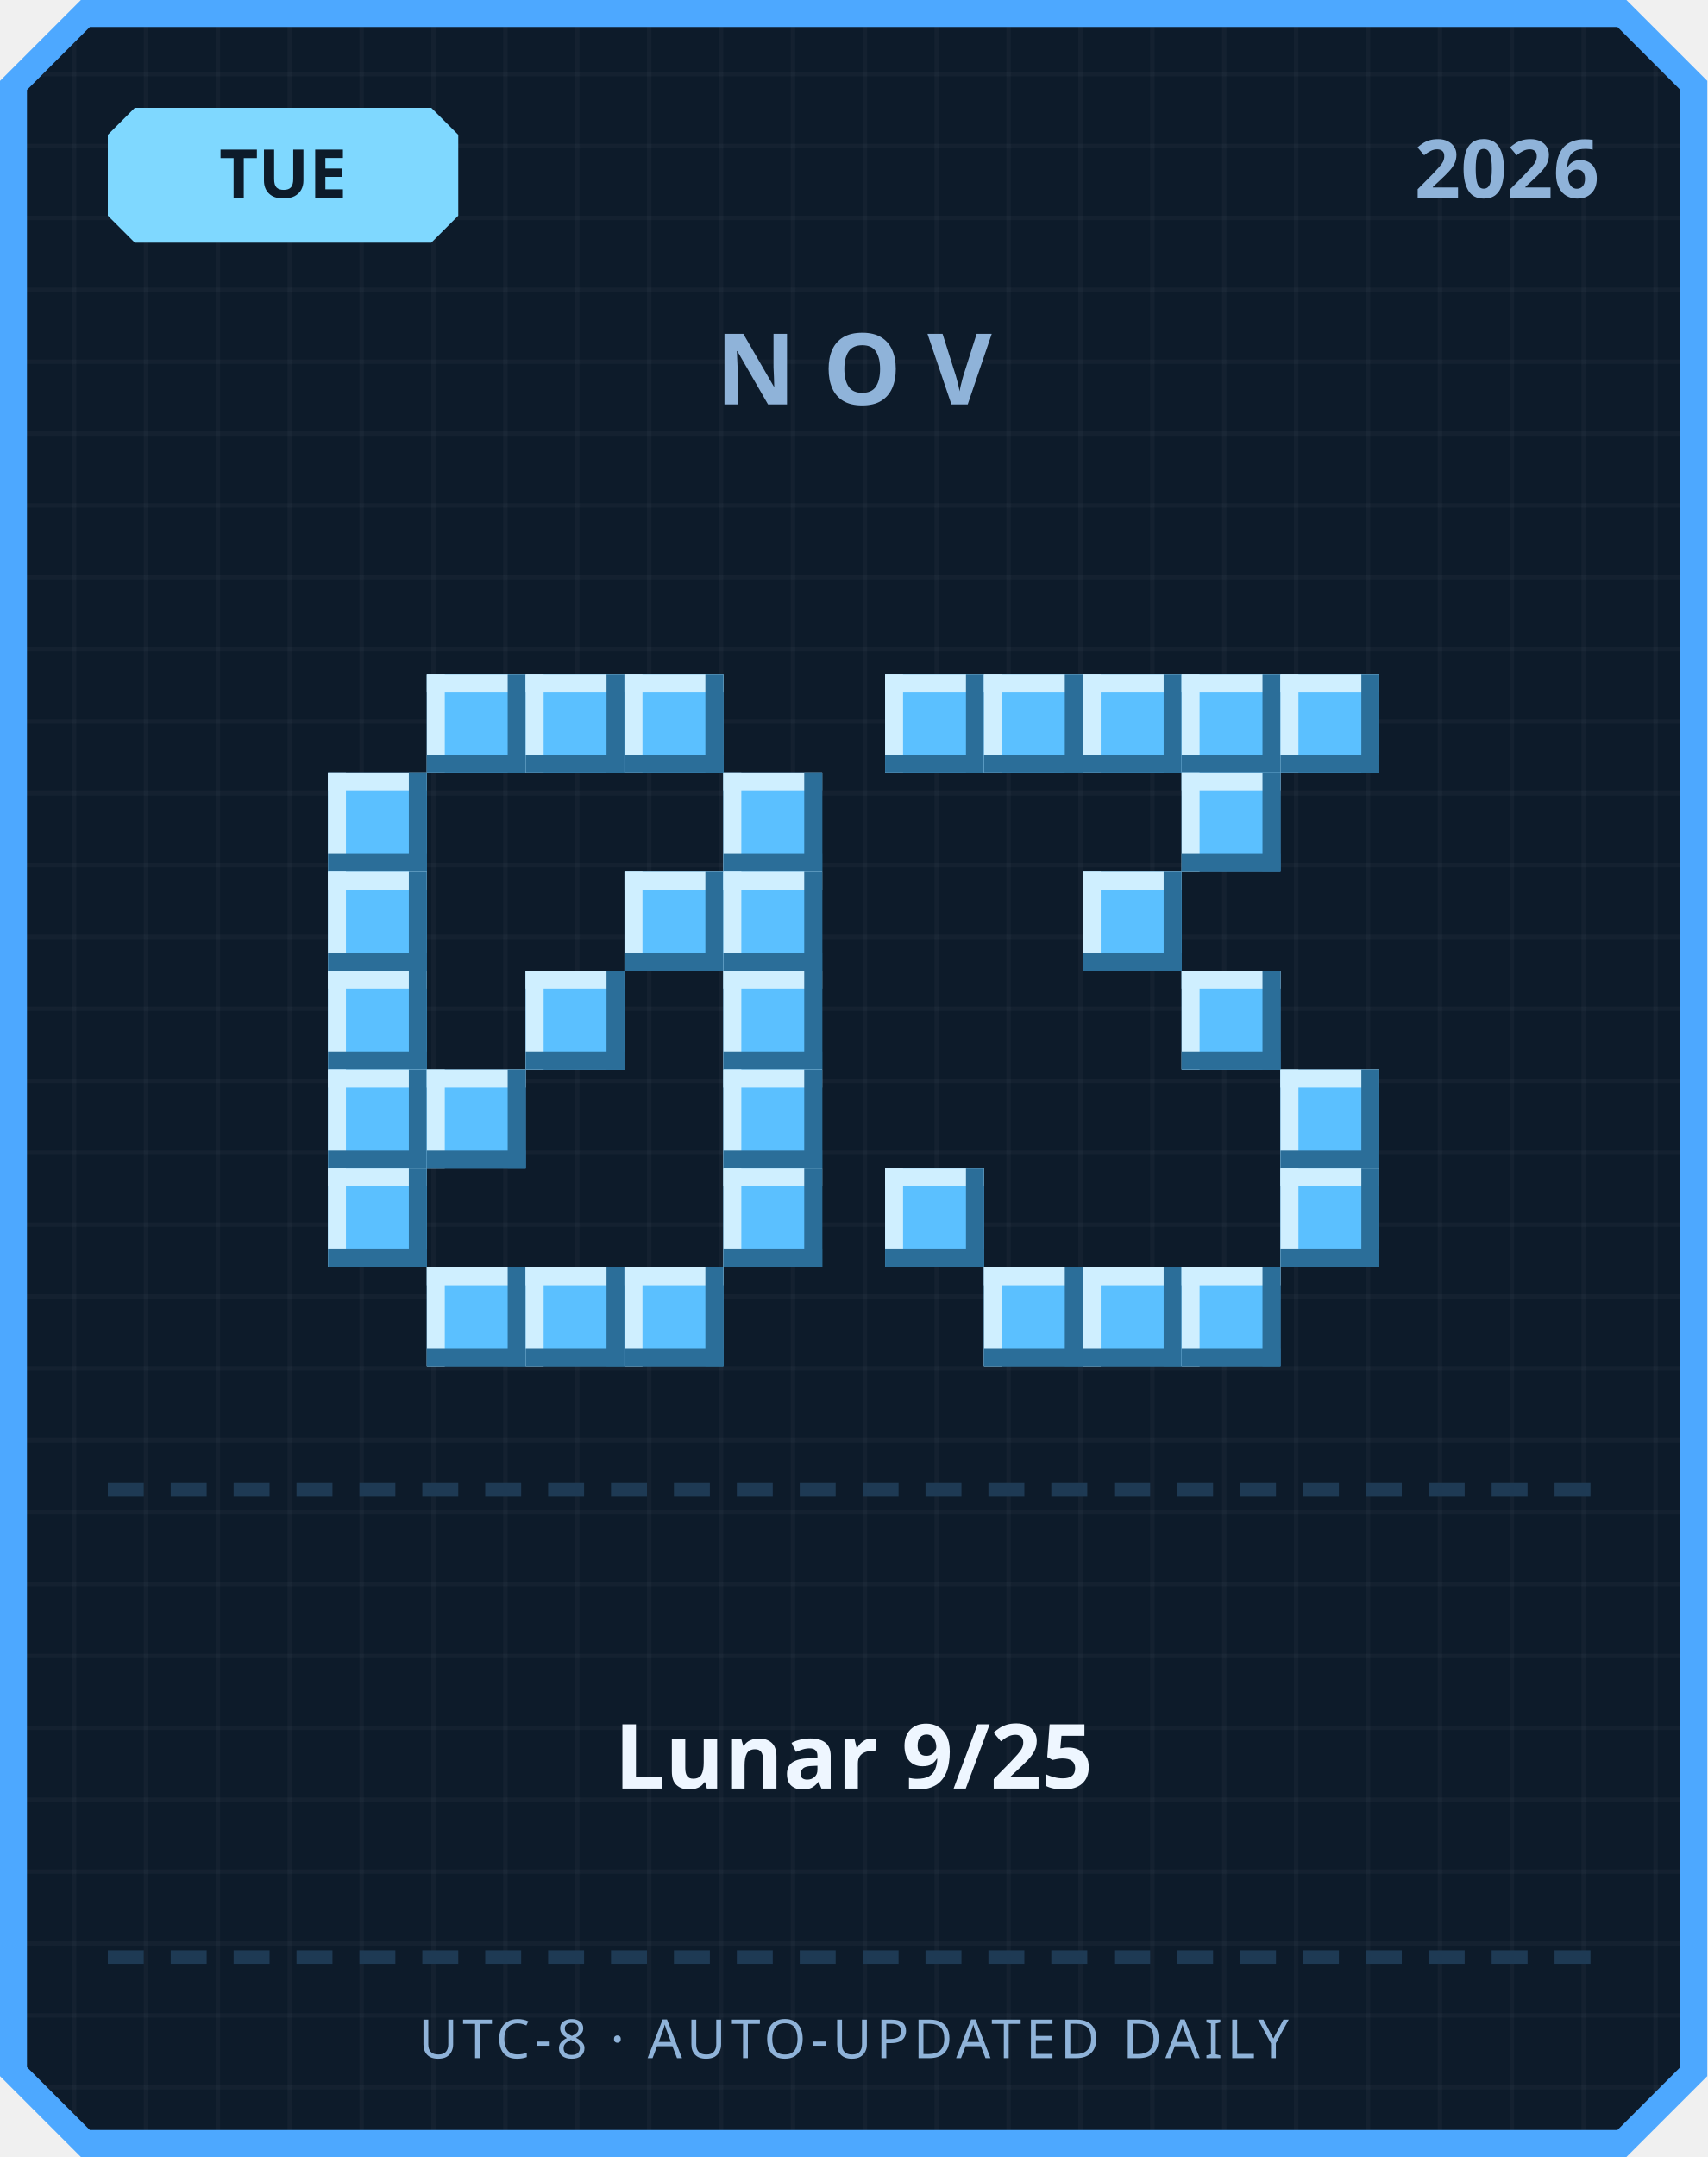
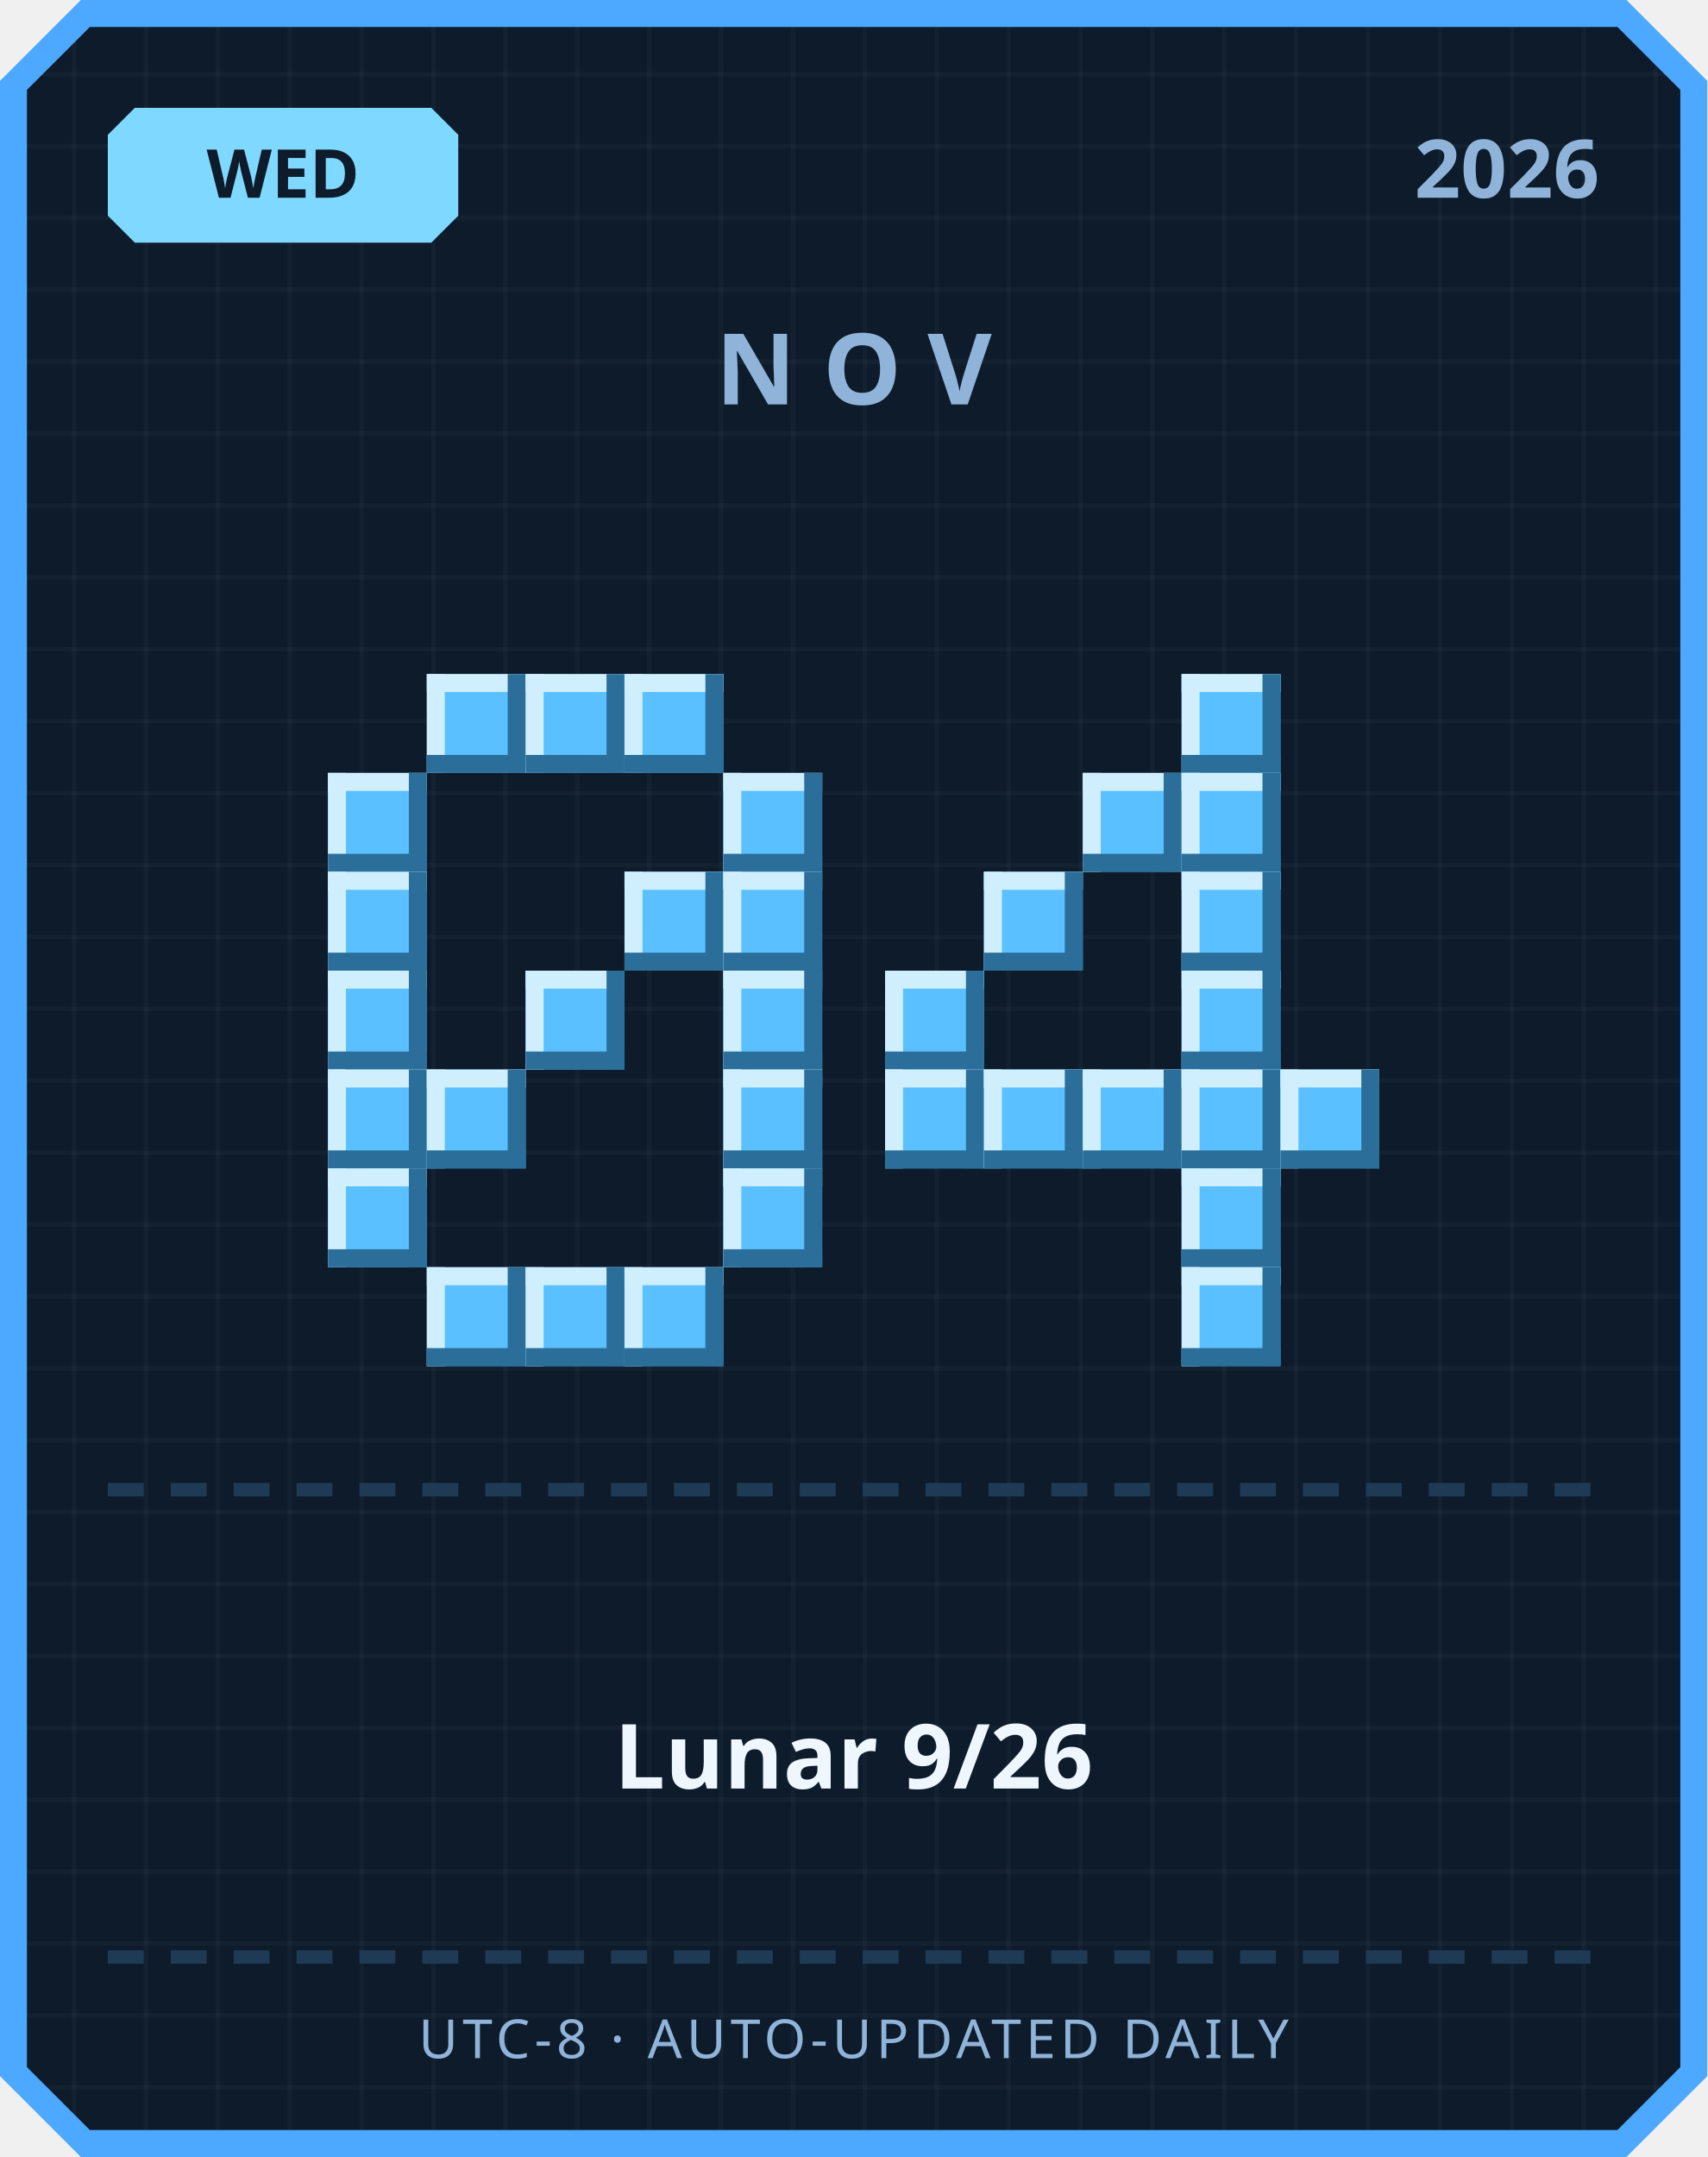
<svg xmlns="http://www.w3.org/2000/svg" width="380" height="480" viewBox="0 0 380 480">
  <defs>
    <pattern id="grid" width="16" height="16" patternUnits="userSpaceOnUse">
      <rect width="16" height="16" fill="#0d1b2a" />
      <rect width="1" height="16" fill="#ffffff" opacity="0.03" />
      <rect width="16" height="1" fill="#ffffff" opacity="0.03" />
    </pattern>
  </defs>
  <path d="M 18,0 L 362,0 L 380,18 L 380,462 L 362,480 L 18,480 L 0,462 L 0,18 Z" fill="#4da8ff" />
  <path d="M 20,6 L 360,6 L 374,20 L 374,460 L 360,474 L 20,474 L 6,460 L 6,20 Z" fill="url(#grid)" />
  <path d="M 30,24 L 96,24 L 102,30 L 102,48 L 96,54 L 30,54 L 24,48 L 24,30 Z" fill="#7fd8ff" />
-   <text x="63" y="44" text-anchor="middle" font-family="'Segoe UI', sans-serif" font-size="15" font-weight="700" fill="#0d1b2a">TUE</text>
+   <text x="63" y="44" text-anchor="middle" font-family="'Segoe UI', sans-serif" font-size="15" font-weight="700" fill="#0d1b2a">WED</text>
  <text x="356" y="44" text-anchor="end" font-family="'Segoe UI', sans-serif" font-size="18" font-weight="700" fill="#8fb3d9">2026</text>
  <text x="190" y="90" text-anchor="middle" font-family="'Segoe UI', sans-serif" font-size="22" font-weight="700" letter-spacing="6" fill="#8fb3d9">NOV</text>
  <rect x="95" y="150" width="22" height="22" fill="#5bc0ff" />
  <rect x="95" y="150" width="22" height="4" fill="#cfefff" />
  <rect x="95" y="150" width="4" height="22" fill="#cfefff" />
  <rect x="95" y="168" width="22" height="4" fill="#2b6e99" />
  <rect x="113" y="150" width="4" height="22" fill="#2b6e99" />
  <rect x="117" y="150" width="22" height="22" fill="#5bc0ff" />
  <rect x="117" y="150" width="22" height="4" fill="#cfefff" />
  <rect x="117" y="150" width="4" height="22" fill="#cfefff" />
  <rect x="117" y="168" width="22" height="4" fill="#2b6e99" />
  <rect x="135" y="150" width="4" height="22" fill="#2b6e99" />
  <rect x="139" y="150" width="22" height="22" fill="#5bc0ff" />
  <rect x="139" y="150" width="22" height="4" fill="#cfefff" />
  <rect x="139" y="150" width="4" height="22" fill="#cfefff" />
  <rect x="139" y="168" width="22" height="4" fill="#2b6e99" />
  <rect x="157" y="150" width="4" height="22" fill="#2b6e99" />
  <rect x="73" y="172" width="22" height="22" fill="#5bc0ff" />
  <rect x="73" y="172" width="22" height="4" fill="#cfefff" />
  <rect x="73" y="172" width="4" height="22" fill="#cfefff" />
  <rect x="73" y="190" width="22" height="4" fill="#2b6e99" />
  <rect x="91" y="172" width="4" height="22" fill="#2b6e99" />
  <rect x="161" y="172" width="22" height="22" fill="#5bc0ff" />
  <rect x="161" y="172" width="22" height="4" fill="#cfefff" />
  <rect x="161" y="172" width="4" height="22" fill="#cfefff" />
  <rect x="161" y="190" width="22" height="4" fill="#2b6e99" />
  <rect x="179" y="172" width="4" height="22" fill="#2b6e99" />
  <rect x="73" y="194" width="22" height="22" fill="#5bc0ff" />
  <rect x="73" y="194" width="22" height="4" fill="#cfefff" />
  <rect x="73" y="194" width="4" height="22" fill="#cfefff" />
  <rect x="73" y="212" width="22" height="4" fill="#2b6e99" />
  <rect x="91" y="194" width="4" height="22" fill="#2b6e99" />
  <rect x="139" y="194" width="22" height="22" fill="#5bc0ff" />
  <rect x="139" y="194" width="22" height="4" fill="#cfefff" />
  <rect x="139" y="194" width="4" height="22" fill="#cfefff" />
  <rect x="139" y="212" width="22" height="4" fill="#2b6e99" />
  <rect x="157" y="194" width="4" height="22" fill="#2b6e99" />
  <rect x="161" y="194" width="22" height="22" fill="#5bc0ff" />
  <rect x="161" y="194" width="22" height="4" fill="#cfefff" />
  <rect x="161" y="194" width="4" height="22" fill="#cfefff" />
  <rect x="161" y="212" width="22" height="4" fill="#2b6e99" />
  <rect x="179" y="194" width="4" height="22" fill="#2b6e99" />
  <rect x="73" y="216" width="22" height="22" fill="#5bc0ff" />
  <rect x="73" y="216" width="22" height="4" fill="#cfefff" />
  <rect x="73" y="216" width="4" height="22" fill="#cfefff" />
  <rect x="73" y="234" width="22" height="4" fill="#2b6e99" />
  <rect x="91" y="216" width="4" height="22" fill="#2b6e99" />
  <rect x="117" y="216" width="22" height="22" fill="#5bc0ff" />
  <rect x="117" y="216" width="22" height="4" fill="#cfefff" />
  <rect x="117" y="216" width="4" height="22" fill="#cfefff" />
  <rect x="117" y="234" width="22" height="4" fill="#2b6e99" />
  <rect x="135" y="216" width="4" height="22" fill="#2b6e99" />
  <rect x="161" y="216" width="22" height="22" fill="#5bc0ff" />
  <rect x="161" y="216" width="22" height="4" fill="#cfefff" />
  <rect x="161" y="216" width="4" height="22" fill="#cfefff" />
  <rect x="161" y="234" width="22" height="4" fill="#2b6e99" />
  <rect x="179" y="216" width="4" height="22" fill="#2b6e99" />
  <rect x="73" y="238" width="22" height="22" fill="#5bc0ff" />
  <rect x="73" y="238" width="22" height="4" fill="#cfefff" />
  <rect x="73" y="238" width="4" height="22" fill="#cfefff" />
  <rect x="73" y="256" width="22" height="4" fill="#2b6e99" />
  <rect x="91" y="238" width="4" height="22" fill="#2b6e99" />
  <rect x="95" y="238" width="22" height="22" fill="#5bc0ff" />
  <rect x="95" y="238" width="22" height="4" fill="#cfefff" />
  <rect x="95" y="238" width="4" height="22" fill="#cfefff" />
  <rect x="95" y="256" width="22" height="4" fill="#2b6e99" />
  <rect x="113" y="238" width="4" height="22" fill="#2b6e99" />
  <rect x="161" y="238" width="22" height="22" fill="#5bc0ff" />
  <rect x="161" y="238" width="22" height="4" fill="#cfefff" />
  <rect x="161" y="238" width="4" height="22" fill="#cfefff" />
  <rect x="161" y="256" width="22" height="4" fill="#2b6e99" />
  <rect x="179" y="238" width="4" height="22" fill="#2b6e99" />
  <rect x="73" y="260" width="22" height="22" fill="#5bc0ff" />
  <rect x="73" y="260" width="22" height="4" fill="#cfefff" />
  <rect x="73" y="260" width="4" height="22" fill="#cfefff" />
  <rect x="73" y="278" width="22" height="4" fill="#2b6e99" />
  <rect x="91" y="260" width="4" height="22" fill="#2b6e99" />
  <rect x="161" y="260" width="22" height="22" fill="#5bc0ff" />
  <rect x="161" y="260" width="22" height="4" fill="#cfefff" />
  <rect x="161" y="260" width="4" height="22" fill="#cfefff" />
  <rect x="161" y="278" width="22" height="4" fill="#2b6e99" />
  <rect x="179" y="260" width="4" height="22" fill="#2b6e99" />
  <rect x="95" y="282" width="22" height="22" fill="#5bc0ff" />
  <rect x="95" y="282" width="22" height="4" fill="#cfefff" />
  <rect x="95" y="282" width="4" height="22" fill="#cfefff" />
  <rect x="95" y="300" width="22" height="4" fill="#2b6e99" />
  <rect x="113" y="282" width="4" height="22" fill="#2b6e99" />
  <rect x="117" y="282" width="22" height="22" fill="#5bc0ff" />
  <rect x="117" y="282" width="22" height="4" fill="#cfefff" />
  <rect x="117" y="282" width="4" height="22" fill="#cfefff" />
  <rect x="117" y="300" width="22" height="4" fill="#2b6e99" />
  <rect x="135" y="282" width="4" height="22" fill="#2b6e99" />
  <rect x="139" y="282" width="22" height="22" fill="#5bc0ff" />
  <rect x="139" y="282" width="22" height="4" fill="#cfefff" />
  <rect x="139" y="282" width="4" height="22" fill="#cfefff" />
  <rect x="139" y="300" width="22" height="4" fill="#2b6e99" />
  <rect x="157" y="282" width="4" height="22" fill="#2b6e99" />
-   <rect x="197" y="150" width="22" height="22" fill="#5bc0ff" />
-   <rect x="197" y="150" width="22" height="4" fill="#cfefff" />
-   <rect x="197" y="150" width="4" height="22" fill="#cfefff" />
-   <rect x="197" y="168" width="22" height="4" fill="#2b6e99" />
-   <rect x="215" y="150" width="4" height="22" fill="#2b6e99" />
-   <rect x="219" y="150" width="22" height="22" fill="#5bc0ff" />
-   <rect x="219" y="150" width="22" height="4" fill="#cfefff" />
-   <rect x="219" y="150" width="4" height="22" fill="#cfefff" />
-   <rect x="219" y="168" width="22" height="4" fill="#2b6e99" />
-   <rect x="237" y="150" width="4" height="22" fill="#2b6e99" />
-   <rect x="241" y="150" width="22" height="22" fill="#5bc0ff" />
-   <rect x="241" y="150" width="22" height="4" fill="#cfefff" />
-   <rect x="241" y="150" width="4" height="22" fill="#cfefff" />
-   <rect x="241" y="168" width="22" height="4" fill="#2b6e99" />
-   <rect x="259" y="150" width="4" height="22" fill="#2b6e99" />
  <rect x="263" y="150" width="22" height="22" fill="#5bc0ff" />
  <rect x="263" y="150" width="22" height="4" fill="#cfefff" />
  <rect x="263" y="150" width="4" height="22" fill="#cfefff" />
  <rect x="263" y="168" width="22" height="4" fill="#2b6e99" />
  <rect x="281" y="150" width="4" height="22" fill="#2b6e99" />
-   <rect x="285" y="150" width="22" height="22" fill="#5bc0ff" />
-   <rect x="285" y="150" width="22" height="4" fill="#cfefff" />
-   <rect x="285" y="150" width="4" height="22" fill="#cfefff" />
-   <rect x="285" y="168" width="22" height="4" fill="#2b6e99" />
-   <rect x="303" y="150" width="4" height="22" fill="#2b6e99" />
+   <rect x="241" y="172" width="22" height="22" fill="#5bc0ff" />
+   <rect x="241" y="172" width="22" height="4" fill="#cfefff" />
+   <rect x="241" y="172" width="4" height="22" fill="#cfefff" />
+   <rect x="241" y="190" width="22" height="4" fill="#2b6e99" />
+   <rect x="259" y="172" width="4" height="22" fill="#2b6e99" />
  <rect x="263" y="172" width="22" height="22" fill="#5bc0ff" />
  <rect x="263" y="172" width="22" height="4" fill="#cfefff" />
  <rect x="263" y="172" width="4" height="22" fill="#cfefff" />
  <rect x="263" y="190" width="22" height="4" fill="#2b6e99" />
  <rect x="281" y="172" width="4" height="22" fill="#2b6e99" />
-   <rect x="241" y="194" width="22" height="22" fill="#5bc0ff" />
-   <rect x="241" y="194" width="22" height="4" fill="#cfefff" />
-   <rect x="241" y="194" width="4" height="22" fill="#cfefff" />
-   <rect x="241" y="212" width="22" height="4" fill="#2b6e99" />
-   <rect x="259" y="194" width="4" height="22" fill="#2b6e99" />
+   <rect x="219" y="194" width="22" height="22" fill="#5bc0ff" />
+   <rect x="219" y="194" width="22" height="4" fill="#cfefff" />
+   <rect x="219" y="194" width="4" height="22" fill="#cfefff" />
+   <rect x="219" y="212" width="22" height="4" fill="#2b6e99" />
+   <rect x="237" y="194" width="4" height="22" fill="#2b6e99" />
+   <rect x="263" y="194" width="22" height="22" fill="#5bc0ff" />
+   <rect x="263" y="194" width="22" height="4" fill="#cfefff" />
+   <rect x="263" y="194" width="4" height="22" fill="#cfefff" />
+   <rect x="263" y="212" width="22" height="4" fill="#2b6e99" />
+   <rect x="281" y="194" width="4" height="22" fill="#2b6e99" />
+   <rect x="197" y="216" width="22" height="22" fill="#5bc0ff" />
+   <rect x="197" y="216" width="22" height="4" fill="#cfefff" />
+   <rect x="197" y="216" width="4" height="22" fill="#cfefff" />
+   <rect x="197" y="234" width="22" height="4" fill="#2b6e99" />
+   <rect x="215" y="216" width="4" height="22" fill="#2b6e99" />
  <rect x="263" y="216" width="22" height="22" fill="#5bc0ff" />
  <rect x="263" y="216" width="22" height="4" fill="#cfefff" />
  <rect x="263" y="216" width="4" height="22" fill="#cfefff" />
  <rect x="263" y="234" width="22" height="4" fill="#2b6e99" />
  <rect x="281" y="216" width="4" height="22" fill="#2b6e99" />
+   <rect x="197" y="238" width="22" height="22" fill="#5bc0ff" />
+   <rect x="197" y="238" width="22" height="4" fill="#cfefff" />
+   <rect x="197" y="238" width="4" height="22" fill="#cfefff" />
+   <rect x="197" y="256" width="22" height="4" fill="#2b6e99" />
+   <rect x="215" y="238" width="4" height="22" fill="#2b6e99" />
+   <rect x="219" y="238" width="22" height="22" fill="#5bc0ff" />
+   <rect x="219" y="238" width="22" height="4" fill="#cfefff" />
+   <rect x="219" y="238" width="4" height="22" fill="#cfefff" />
+   <rect x="219" y="256" width="22" height="4" fill="#2b6e99" />
+   <rect x="237" y="238" width="4" height="22" fill="#2b6e99" />
+   <rect x="241" y="238" width="22" height="22" fill="#5bc0ff" />
+   <rect x="241" y="238" width="22" height="4" fill="#cfefff" />
+   <rect x="241" y="238" width="4" height="22" fill="#cfefff" />
+   <rect x="241" y="256" width="22" height="4" fill="#2b6e99" />
+   <rect x="259" y="238" width="4" height="22" fill="#2b6e99" />
+   <rect x="263" y="238" width="22" height="22" fill="#5bc0ff" />
+   <rect x="263" y="238" width="22" height="4" fill="#cfefff" />
+   <rect x="263" y="238" width="4" height="22" fill="#cfefff" />
+   <rect x="263" y="256" width="22" height="4" fill="#2b6e99" />
+   <rect x="281" y="238" width="4" height="22" fill="#2b6e99" />
  <rect x="285" y="238" width="22" height="22" fill="#5bc0ff" />
  <rect x="285" y="238" width="22" height="4" fill="#cfefff" />
  <rect x="285" y="238" width="4" height="22" fill="#cfefff" />
  <rect x="285" y="256" width="22" height="4" fill="#2b6e99" />
  <rect x="303" y="238" width="4" height="22" fill="#2b6e99" />
-   <rect x="197" y="260" width="22" height="22" fill="#5bc0ff" />
-   <rect x="197" y="260" width="22" height="4" fill="#cfefff" />
-   <rect x="197" y="260" width="4" height="22" fill="#cfefff" />
-   <rect x="197" y="278" width="22" height="4" fill="#2b6e99" />
-   <rect x="215" y="260" width="4" height="22" fill="#2b6e99" />
-   <rect x="285" y="260" width="22" height="22" fill="#5bc0ff" />
-   <rect x="285" y="260" width="22" height="4" fill="#cfefff" />
-   <rect x="285" y="260" width="4" height="22" fill="#cfefff" />
-   <rect x="285" y="278" width="22" height="4" fill="#2b6e99" />
-   <rect x="303" y="260" width="4" height="22" fill="#2b6e99" />
-   <rect x="219" y="282" width="22" height="22" fill="#5bc0ff" />
-   <rect x="219" y="282" width="22" height="4" fill="#cfefff" />
-   <rect x="219" y="282" width="4" height="22" fill="#cfefff" />
-   <rect x="219" y="300" width="22" height="4" fill="#2b6e99" />
-   <rect x="237" y="282" width="4" height="22" fill="#2b6e99" />
-   <rect x="241" y="282" width="22" height="22" fill="#5bc0ff" />
-   <rect x="241" y="282" width="22" height="4" fill="#cfefff" />
-   <rect x="241" y="282" width="4" height="22" fill="#cfefff" />
-   <rect x="241" y="300" width="22" height="4" fill="#2b6e99" />
-   <rect x="259" y="282" width="4" height="22" fill="#2b6e99" />
+   <rect x="263" y="260" width="22" height="22" fill="#5bc0ff" />
+   <rect x="263" y="260" width="22" height="4" fill="#cfefff" />
+   <rect x="263" y="260" width="4" height="22" fill="#cfefff" />
+   <rect x="263" y="278" width="22" height="4" fill="#2b6e99" />
+   <rect x="281" y="260" width="4" height="22" fill="#2b6e99" />
  <rect x="263" y="282" width="22" height="22" fill="#5bc0ff" />
  <rect x="263" y="282" width="22" height="4" fill="#cfefff" />
  <rect x="263" y="282" width="4" height="22" fill="#cfefff" />
  <rect x="263" y="300" width="22" height="4" fill="#2b6e99" />
  <rect x="281" y="282" width="4" height="22" fill="#2b6e99" />
  <rect x="24" y="330" width="8" height="3" fill="#1e3a54" />
  <rect x="38" y="330" width="8" height="3" fill="#1e3a54" />
  <rect x="52" y="330" width="8" height="3" fill="#1e3a54" />
  <rect x="66" y="330" width="8" height="3" fill="#1e3a54" />
  <rect x="80" y="330" width="8" height="3" fill="#1e3a54" />
  <rect x="94" y="330" width="8" height="3" fill="#1e3a54" />
  <rect x="108" y="330" width="8" height="3" fill="#1e3a54" />
  <rect x="122" y="330" width="8" height="3" fill="#1e3a54" />
  <rect x="136" y="330" width="8" height="3" fill="#1e3a54" />
  <rect x="150" y="330" width="8" height="3" fill="#1e3a54" />
  <rect x="164" y="330" width="8" height="3" fill="#1e3a54" />
  <rect x="178" y="330" width="8" height="3" fill="#1e3a54" />
  <rect x="192" y="330" width="8" height="3" fill="#1e3a54" />
  <rect x="206" y="330" width="8" height="3" fill="#1e3a54" />
  <rect x="220" y="330" width="8" height="3" fill="#1e3a54" />
  <rect x="234" y="330" width="8" height="3" fill="#1e3a54" />
  <rect x="248" y="330" width="8" height="3" fill="#1e3a54" />
  <rect x="262" y="330" width="8" height="3" fill="#1e3a54" />
  <rect x="276" y="330" width="8" height="3" fill="#1e3a54" />
  <rect x="290" y="330" width="8" height="3" fill="#1e3a54" />
  <rect x="304" y="330" width="8" height="3" fill="#1e3a54" />
  <rect x="318" y="330" width="8" height="3" fill="#1e3a54" />
  <rect x="332" y="330" width="8" height="3" fill="#1e3a54" />
  <rect x="346" y="330" width="8" height="3" fill="#1e3a54" />
-   <text x="190" y="398" text-anchor="middle" font-family="'Segoe UI', 'Microsoft JhengHei', sans-serif" font-size="20" font-weight="700" fill="#eef6ff">Lunar 9/25</text>
+   <text x="190" y="398" text-anchor="middle" font-family="'Segoe UI', 'Microsoft JhengHei', sans-serif" font-size="20" font-weight="700" fill="#eef6ff">Lunar 9/26</text>
  <rect x="24" y="434" width="8" height="3" fill="#1e3a54" />
  <rect x="38" y="434" width="8" height="3" fill="#1e3a54" />
  <rect x="52" y="434" width="8" height="3" fill="#1e3a54" />
  <rect x="66" y="434" width="8" height="3" fill="#1e3a54" />
  <rect x="80" y="434" width="8" height="3" fill="#1e3a54" />
  <rect x="94" y="434" width="8" height="3" fill="#1e3a54" />
  <rect x="108" y="434" width="8" height="3" fill="#1e3a54" />
  <rect x="122" y="434" width="8" height="3" fill="#1e3a54" />
  <rect x="136" y="434" width="8" height="3" fill="#1e3a54" />
  <rect x="150" y="434" width="8" height="3" fill="#1e3a54" />
  <rect x="164" y="434" width="8" height="3" fill="#1e3a54" />
  <rect x="178" y="434" width="8" height="3" fill="#1e3a54" />
  <rect x="192" y="434" width="8" height="3" fill="#1e3a54" />
  <rect x="206" y="434" width="8" height="3" fill="#1e3a54" />
  <rect x="220" y="434" width="8" height="3" fill="#1e3a54" />
  <rect x="234" y="434" width="8" height="3" fill="#1e3a54" />
  <rect x="248" y="434" width="8" height="3" fill="#1e3a54" />
  <rect x="262" y="434" width="8" height="3" fill="#1e3a54" />
  <rect x="276" y="434" width="8" height="3" fill="#1e3a54" />
  <rect x="290" y="434" width="8" height="3" fill="#1e3a54" />
  <rect x="304" y="434" width="8" height="3" fill="#1e3a54" />
  <rect x="318" y="434" width="8" height="3" fill="#1e3a54" />
  <rect x="332" y="434" width="8" height="3" fill="#1e3a54" />
  <rect x="346" y="434" width="8" height="3" fill="#1e3a54" />
  <text x="190" y="458" text-anchor="middle" font-family="'Segoe UI', sans-serif" font-size="12" letter-spacing="1" fill="#8fb3d9">UTC-8 · AUTO-UPDATED DAILY</text>
</svg>
